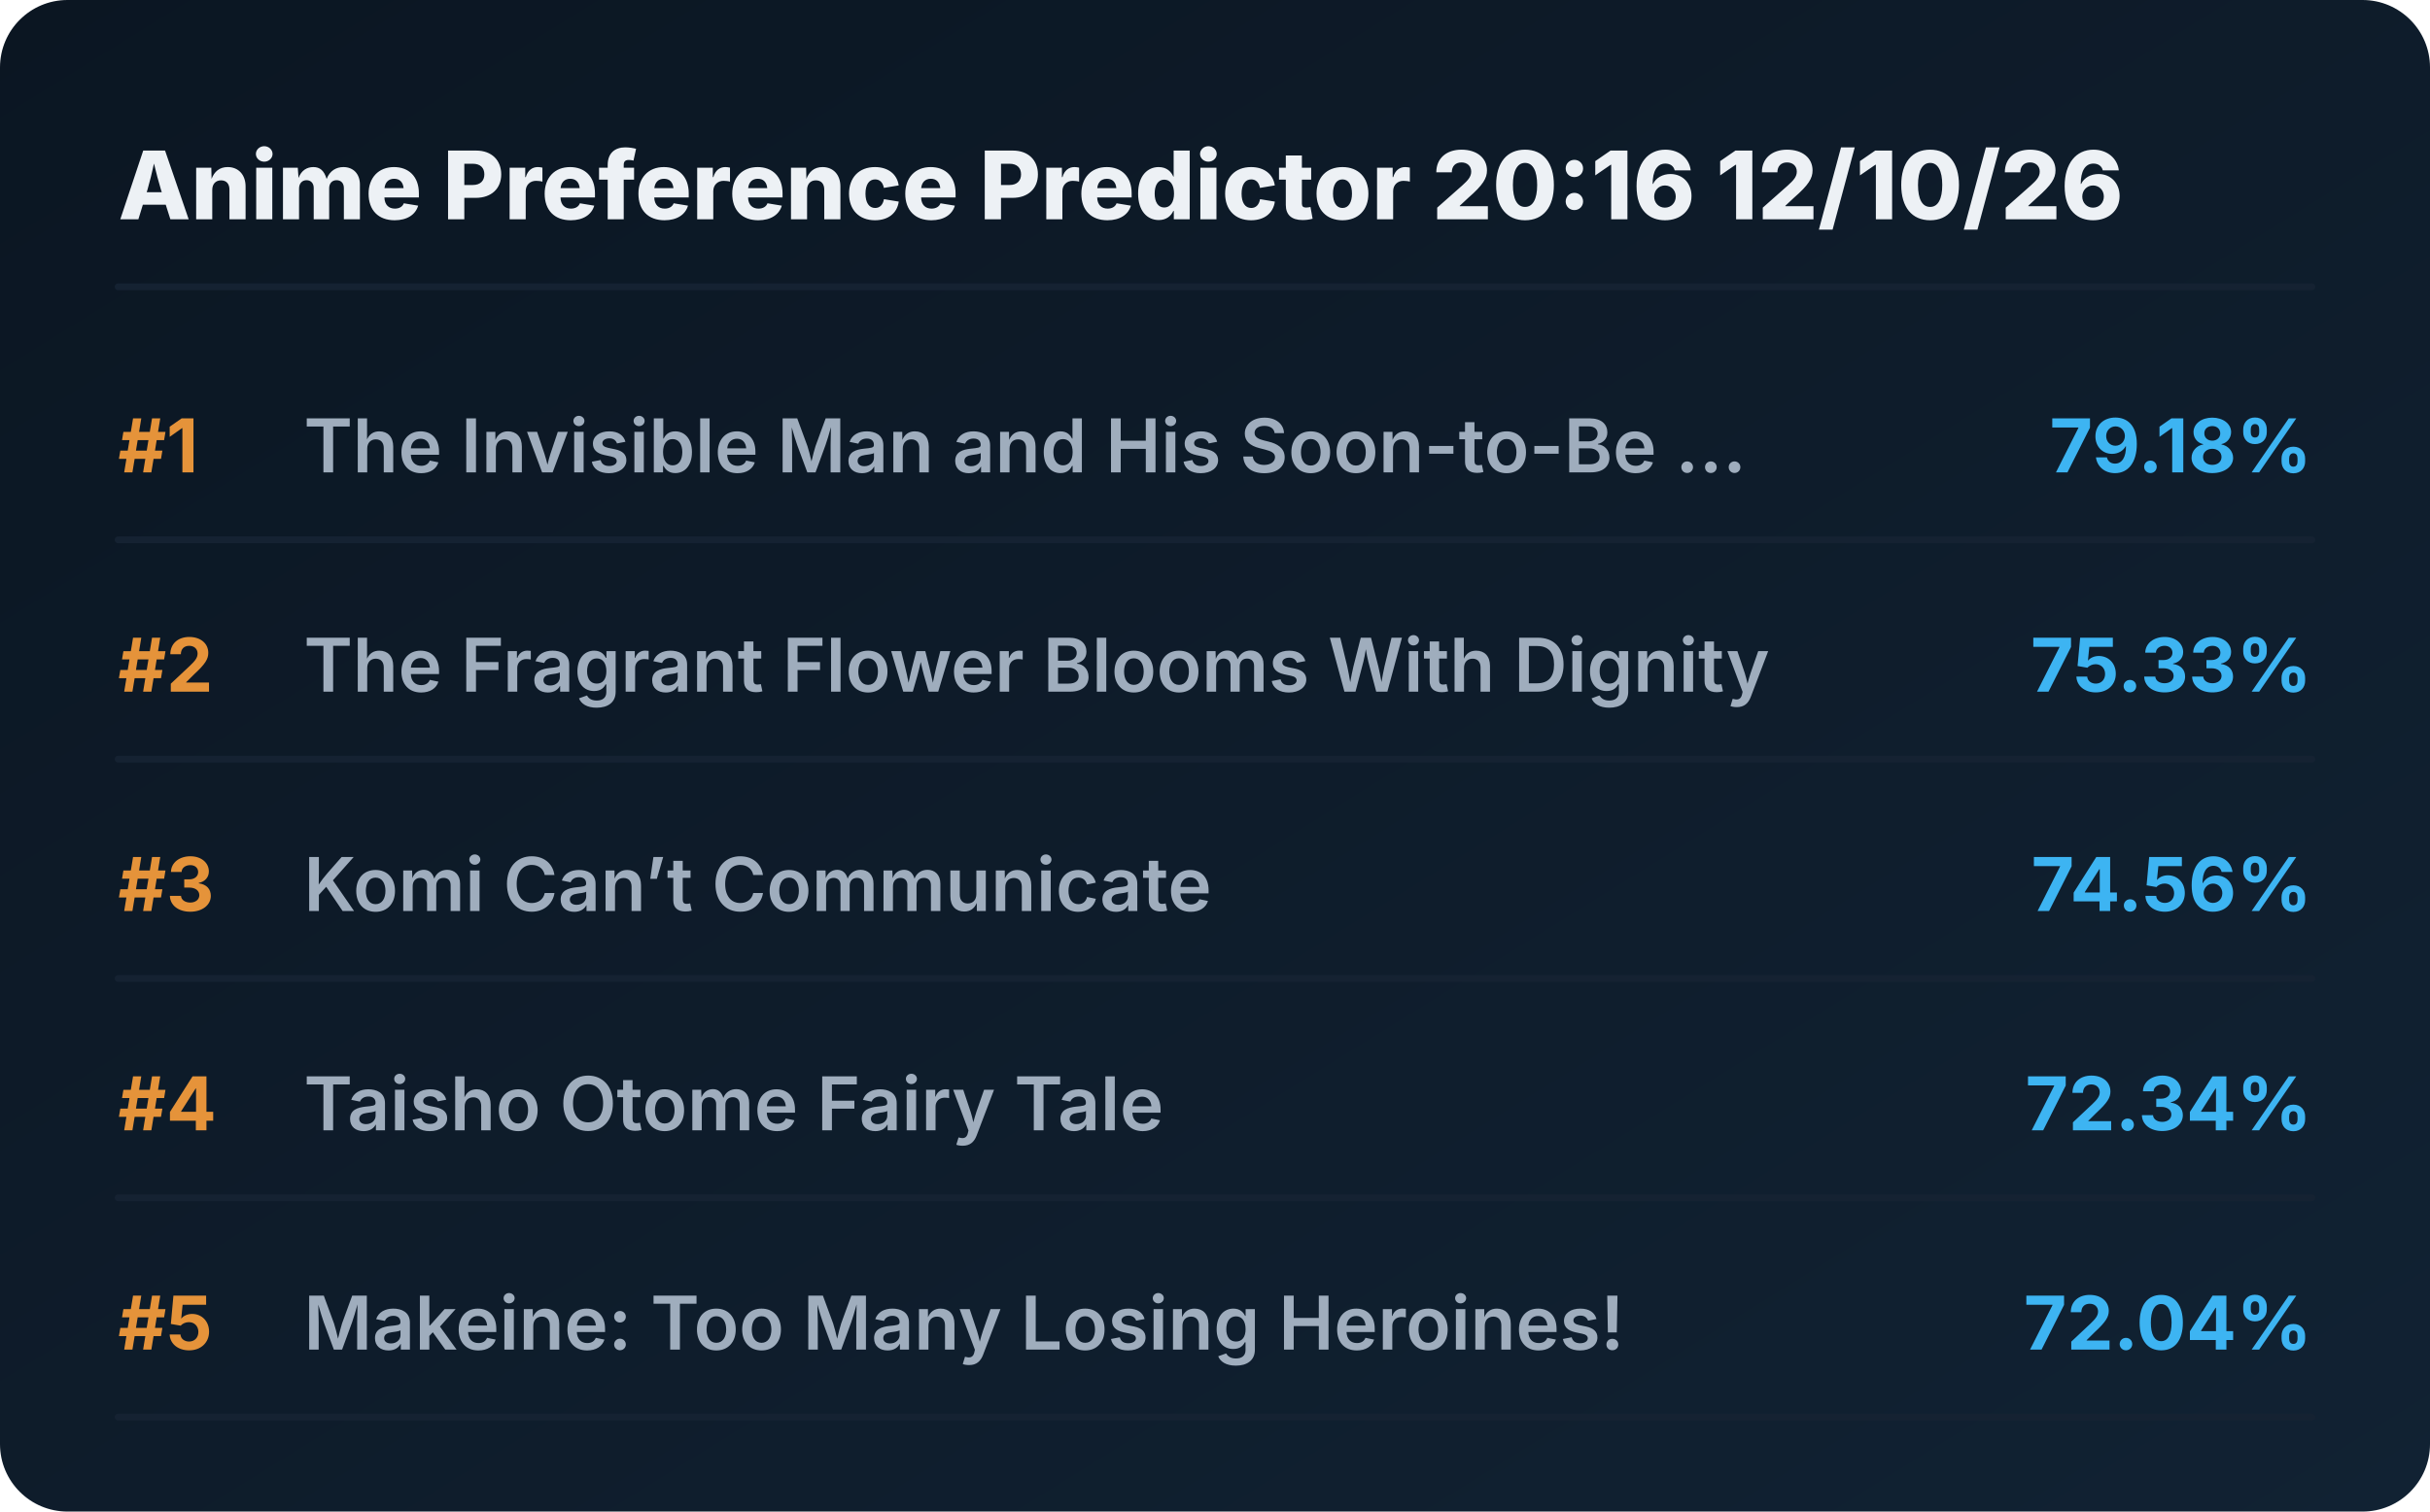
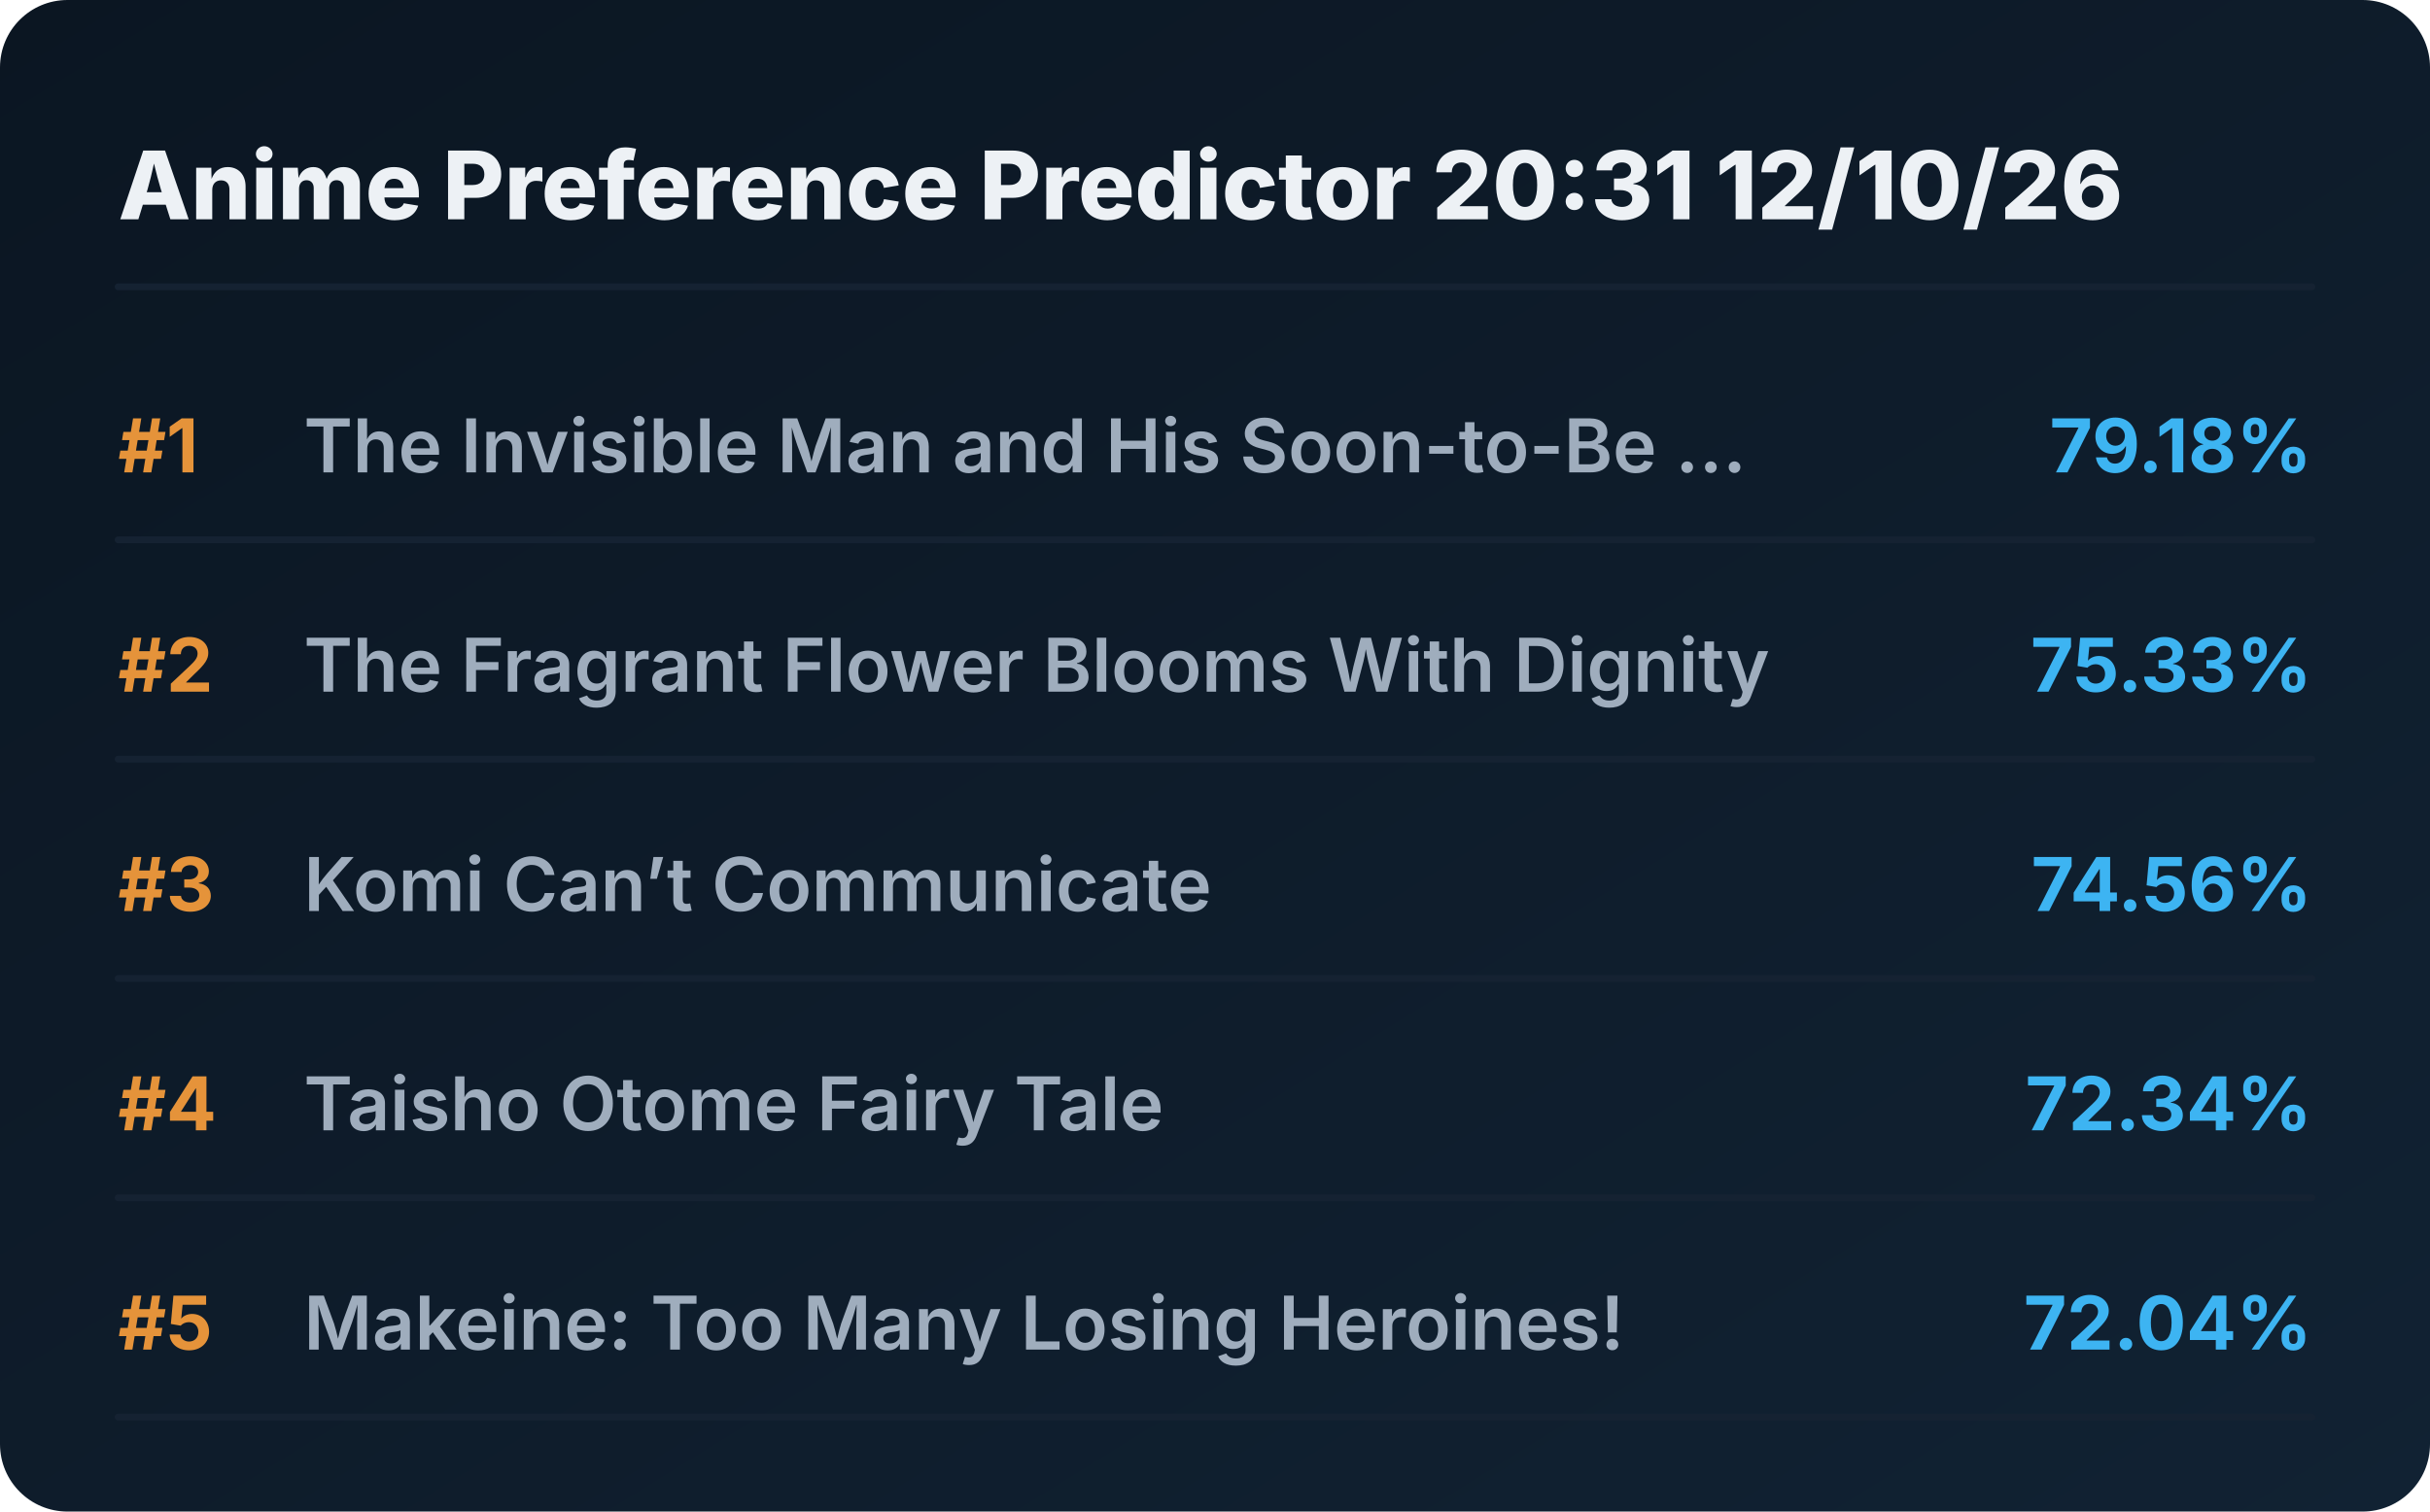
<svg xmlns="http://www.w3.org/2000/svg" viewBox="0 0 720 448" preserveAspectRatio="xMidYMid meet" style="width: 100%; height: auto; max-width: 720px;">
  <defs>
    <linearGradient id="boxGrad" x1="0%" y1="0%" x2="100%" y2="100%">
      <stop offset="0%" stop-color="#0b1622" />
      <stop offset="100%" stop-color="#112233" />
    </linearGradient>
    <clipPath id="titleClip">
      <rect x="90" y="0" width="510" height="100%" />
    </clipPath>
  </defs>
  <style>
    .bg { fill: url(#boxGrad); rx: 20px; }
    .header { font-family: 'Overpass', 'Inter', system-ui, sans-serif; font-weight: 800; font-size: 28px; fill: #edf1f5; }
    .rank { font-family: 'Overpass', 'Inter', system-ui, sans-serif; font-weight: 700; font-size: 22px; fill: #e5933a; }
    .title { font-family: 'Overpass', 'Inter', system-ui, sans-serif; font-weight: 600; font-size: 22px; fill: #9fadbd; }
    .score { font-family: 'Overpass', 'Inter', system-ui, sans-serif; font-weight: 700; font-size: 22px; fill: #3db4f2; }
    .line { stroke: #152232; stroke-width: 2; stroke-linecap: round; }
  </style>
  <rect class="bg" width="720" height="448" />
-   <text x="35" y="65" class="header">Anime Preference Predictor 20:16 12/10/26</text>
+   <text x="35" y="65" class="header">Anime Preference Predictor 20:31 12/10/26</text>
  <line x1="35" y1="85" x2="685" y2="85" class="line" />
  <g transform="translate(0, 0)">
    <text x="35" y="140" class="rank">#1</text>
    <text x="90" y="140" class="title">The Invisible Man and His Soon-to-Be ...</text>
    <text x="685" y="140" class="score" text-anchor="end">79.18%</text>
    <line x1="35" y1="160" x2="685" y2="160" class="line" />
  </g>
  <g transform="translate(0, 65)">
    <text x="35" y="140" class="rank">#2</text>
    <text x="90" y="140" class="title">The Fragrant Flower Blooms With Dignity</text>
    <text x="685" y="140" class="score" text-anchor="end">75.33%</text>
    <line x1="35" y1="160" x2="685" y2="160" class="line" />
  </g>
  <g transform="translate(0, 130)">
    <text x="35" y="140" class="rank">#3</text>
    <text x="90" y="140" class="title">Komi Can’t Communicate</text>
    <text x="685" y="140" class="score" text-anchor="end">74.56%</text>
    <line x1="35" y1="160" x2="685" y2="160" class="line" />
  </g>
  <g transform="translate(0, 195)">
    <text x="35" y="140" class="rank">#4</text>
    <text x="90" y="140" class="title">Taisho Otome Fairy Tale</text>
    <text x="685" y="140" class="score" text-anchor="end">72.34%</text>
    <line x1="35" y1="160" x2="685" y2="160" class="line" />
  </g>
  <g transform="translate(0, 260)">
    <text x="35" y="140" class="rank">#5</text>
    <text x="90" y="140" class="title">Makeine: Too Many Losing Heroines!</text>
    <text x="685" y="140" class="score" text-anchor="end">72.04%</text>
    <line x1="35" y1="160" x2="685" y2="160" class="line" />
  </g>
</svg>
